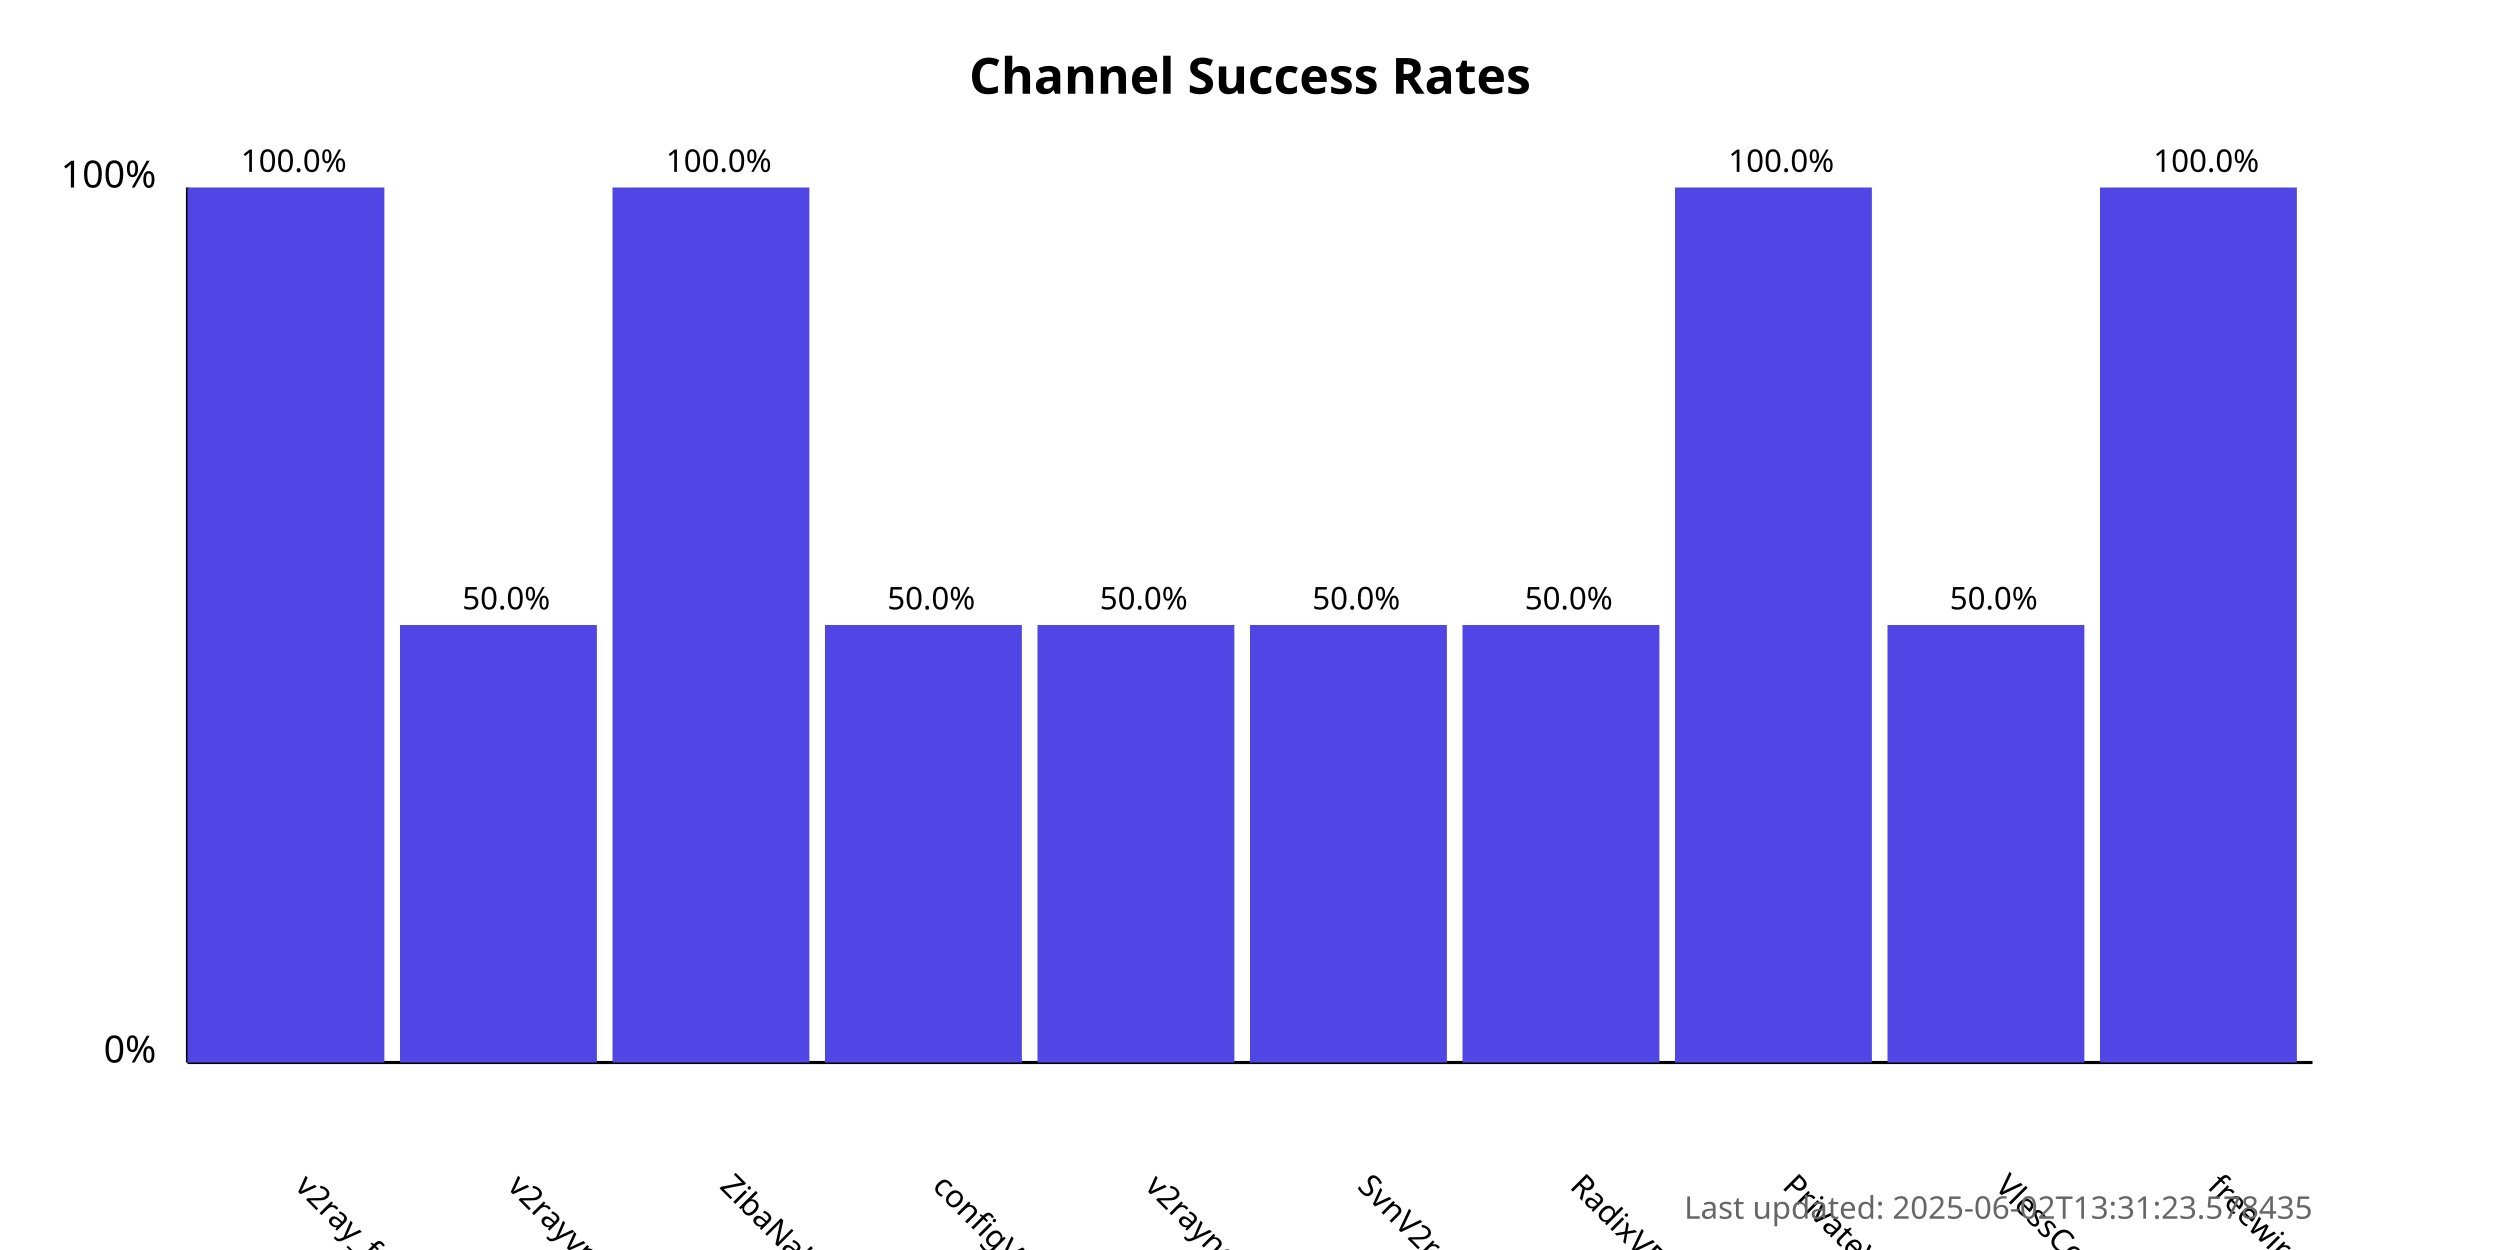
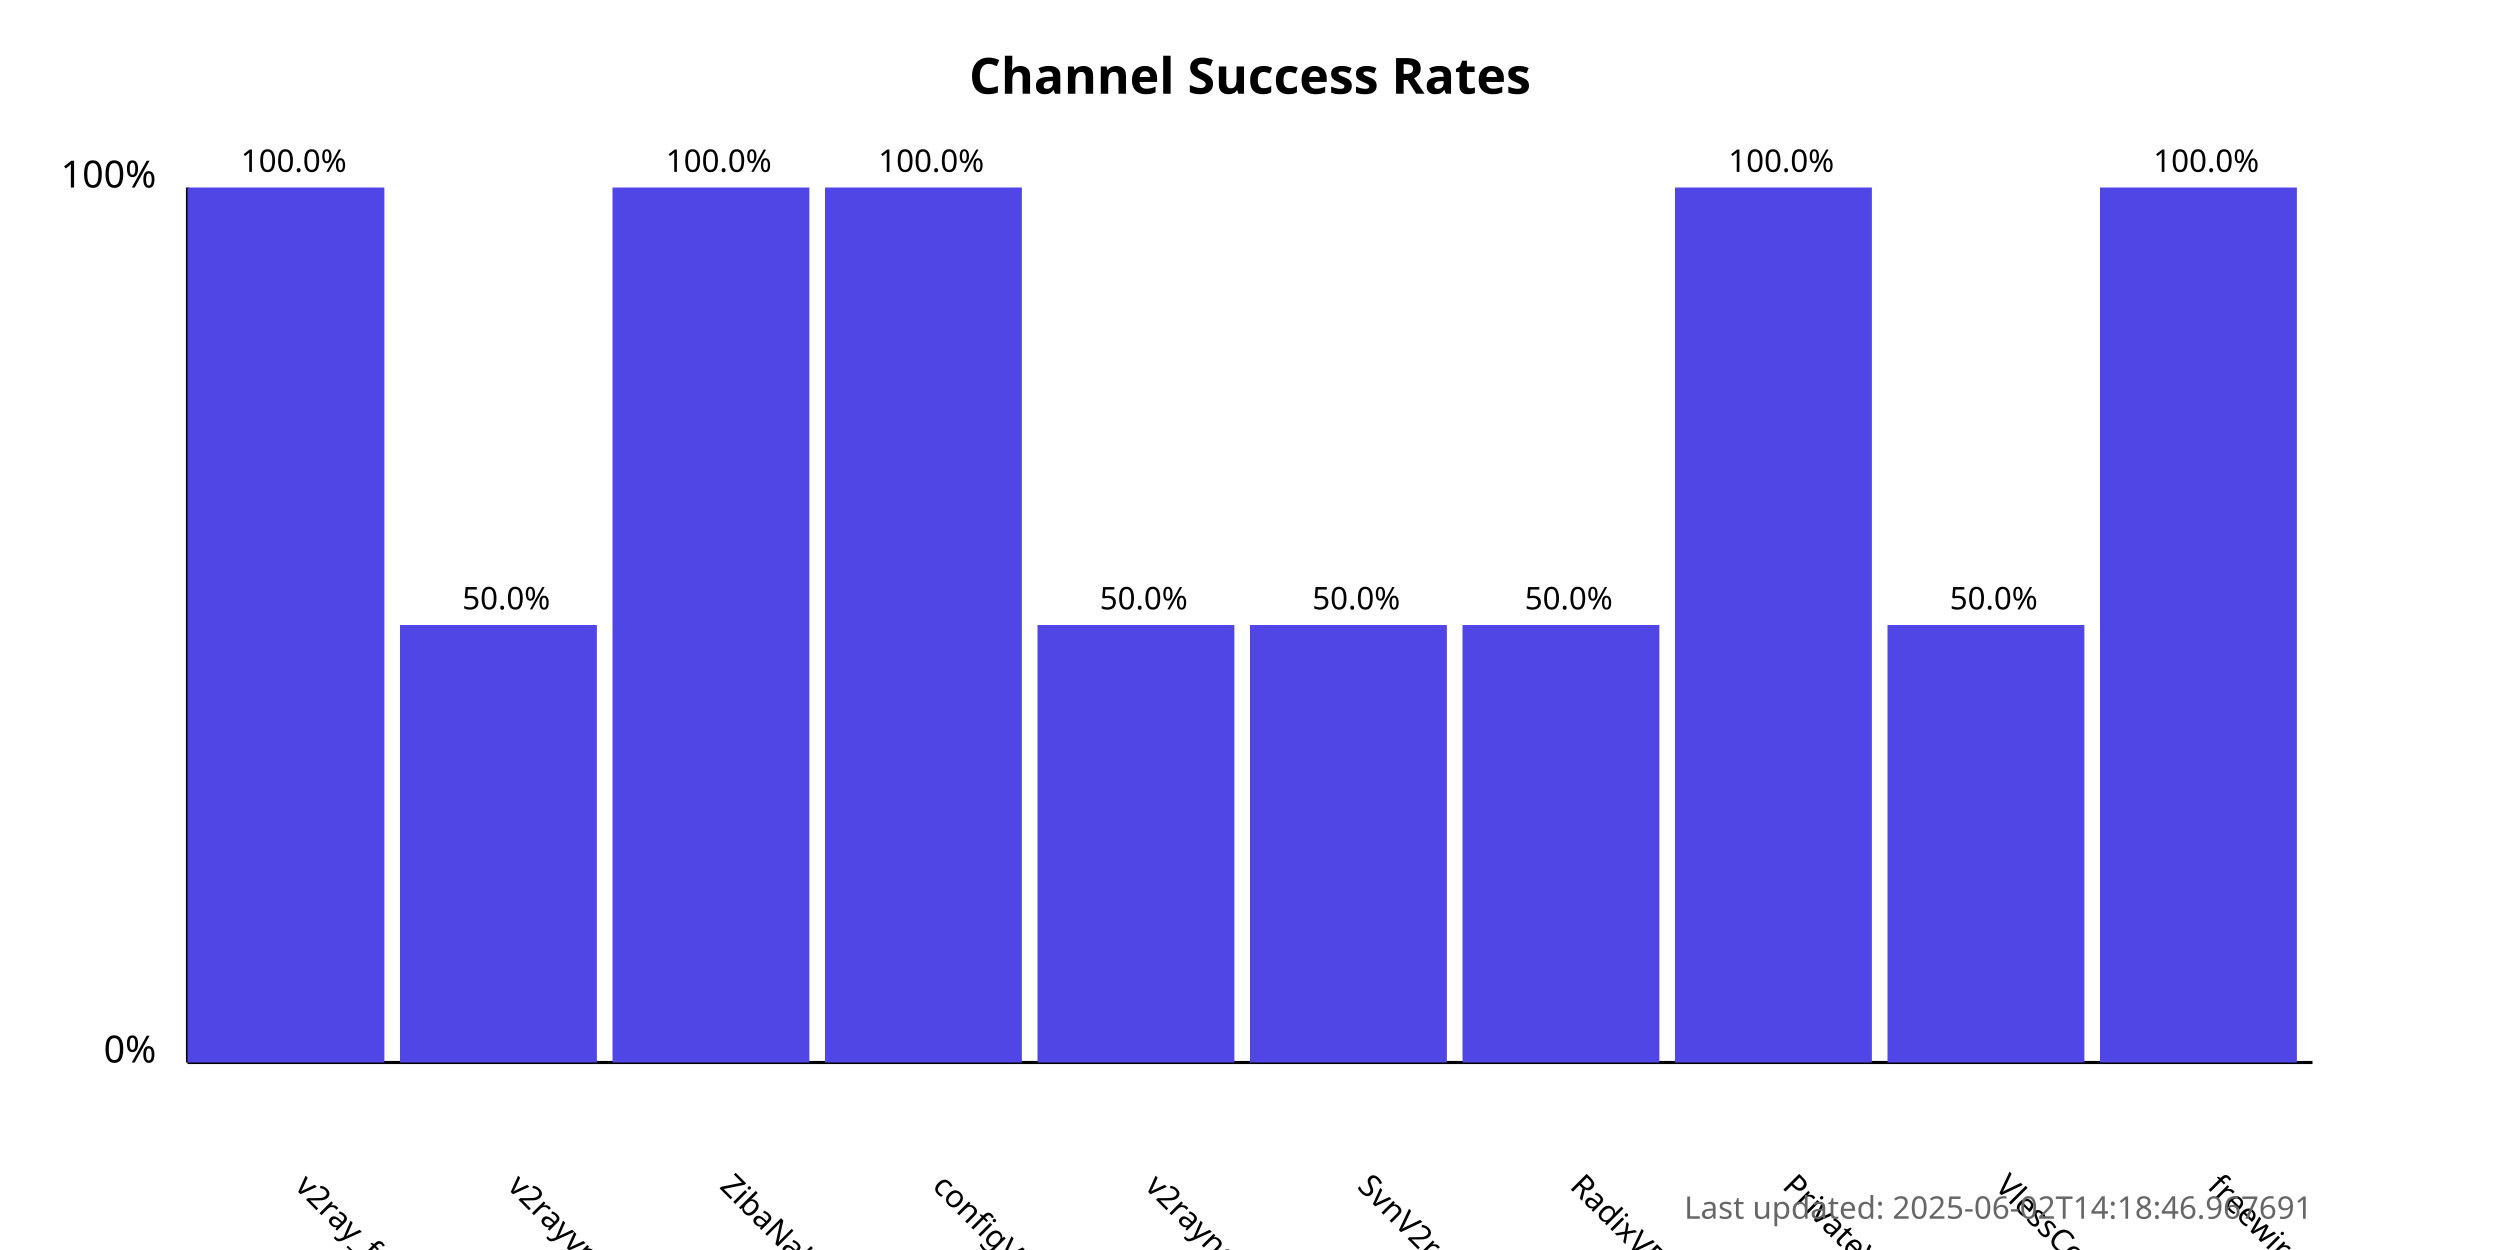
<svg xmlns="http://www.w3.org/2000/svg" width="800" height="400">
  <style>
            .chart-title { font: bold 16px sans-serif; }
            .axis-label { font: 12px sans-serif; }
            .tick-label { font: 10px sans-serif; }
            .bar { fill: #4f46e5; }
            .bar:hover { fill: #6366f1; }
            .timestamp { font: 10px sans-serif; fill: #666; }
        </style>
  <text x="400.0" y="30" text-anchor="middle" class="chart-title">
            Channel Success Rates
        </text>
  <line x1="60" y1="340" x2="60" y2="60" stroke="black" stroke-width="1" />
  <line x1="60" y1="340" x2="740" y2="340" stroke="black" stroke-width="1" />
  <text x="50" y="340" text-anchor="end" class="axis-label">0%</text>
  <text x="50" y="60" text-anchor="end" class="axis-label">100%</text>
  <g>
    <rect x="60" y="60.0" width="63.0" height="280.0" class="bar" />
    <text x="94.0" y="380" transform="rotate(45, 94.0, 380)" text-anchor="start" class="tick-label">
                v2ray_free_conf
            </text>
    <text x="94.0" y="55.0" text-anchor="middle" class="tick-label">
                100.0%
            </text>
  </g>
  <g>
    <rect x="128.0" y="200.0" width="63.0" height="140.0" class="bar" />
    <text x="162.0" y="380" transform="rotate(45, 162.0, 380)" text-anchor="start" class="tick-label">
                v2rayvpno
            </text>
    <text x="162.0" y="195.0" text-anchor="middle" class="tick-label">
                50.0%
            </text>
  </g>
  <g>
    <rect x="196.0" y="60.0" width="63.0" height="280.0" class="bar" />
    <text x="230.0" y="380" transform="rotate(45, 230.0, 380)" text-anchor="start" class="tick-label">
                ZibaNabz
            </text>
    <text x="230.0" y="55.0" text-anchor="middle" class="tick-label">
                100.0%
            </text>
  </g>
  <g>
-     <rect x="264.0" y="200.0" width="63.0" height="140.0" class="bar" />
+     <rect x="264.0" y="60.0" width="63.0" height="280.0" class="bar" />
    <text x="298.0" y="380" transform="rotate(45, 298.0, 380)" text-anchor="start" class="tick-label">
                configV2rayForFree
            </text>
-     <text x="298.0" y="195.0" text-anchor="middle" class="tick-label">
-                 50.0%
+     <text x="298.0" y="55.0" text-anchor="middle" class="tick-label">
+                 100.0%
            </text>
  </g>
  <g>
    <rect x="332.0" y="200.0" width="63.0" height="140.0" class="bar" />
    <text x="366.0" y="380" transform="rotate(45, 366.0, 380)" text-anchor="start" class="tick-label">
                v2rayngvpn
            </text>
    <text x="366.0" y="195.0" text-anchor="middle" class="tick-label">
                50.0%
            </text>
  </g>
  <g>
    <rect x="400.0" y="200.0" width="63.0" height="140.0" class="bar" />
    <text x="434.0" y="380" transform="rotate(45, 434.0, 380)" text-anchor="start" class="tick-label">
                SvnV2ray
            </text>
    <text x="434.0" y="195.0" text-anchor="middle" class="tick-label">
                50.0%
            </text>
  </g>
  <g>
    <rect x="468.0" y="200.0" width="63.0" height="140.0" class="bar" />
    <text x="502.0" y="380" transform="rotate(45, 502.0, 380)" text-anchor="start" class="tick-label">
                RadixVPN
            </text>
    <text x="502.0" y="195.0" text-anchor="middle" class="tick-label">
                50.0%
            </text>
  </g>
  <g>
    <rect x="536.0" y="60.0" width="63.0" height="280.0" class="bar" />
    <text x="570.0" y="380" transform="rotate(45, 570.0, 380)" text-anchor="start" class="tick-label">
                PrivateVPNs
            </text>
    <text x="570.0" y="55.0" text-anchor="middle" class="tick-label">
                100.0%
            </text>
  </g>
  <g>
    <rect x="604.0" y="200.0" width="63.0" height="140.0" class="bar" />
    <text x="638.0" y="380" transform="rotate(45, 638.0, 380)" text-anchor="start" class="tick-label">
                VlessConfig
            </text>
    <text x="638.0" y="195.0" text-anchor="middle" class="tick-label">
                50.0%
            </text>
  </g>
  <g>
    <rect x="672.0" y="60.0" width="63.0" height="280.0" class="bar" />
    <text x="706.0" y="380" transform="rotate(45, 706.0, 380)" text-anchor="start" class="tick-label">
                freewireguard
            </text>
    <text x="706.0" y="55.0" text-anchor="middle" class="tick-label">
                100.0%
            </text>
  </g>
  <text x="740" y="390" text-anchor="end" class="timestamp">
-             Last updated: 2025-06-02T13:31:23.578435
+             Last updated: 2025-06-02T14:18:46.967691
        </text>
</svg>
